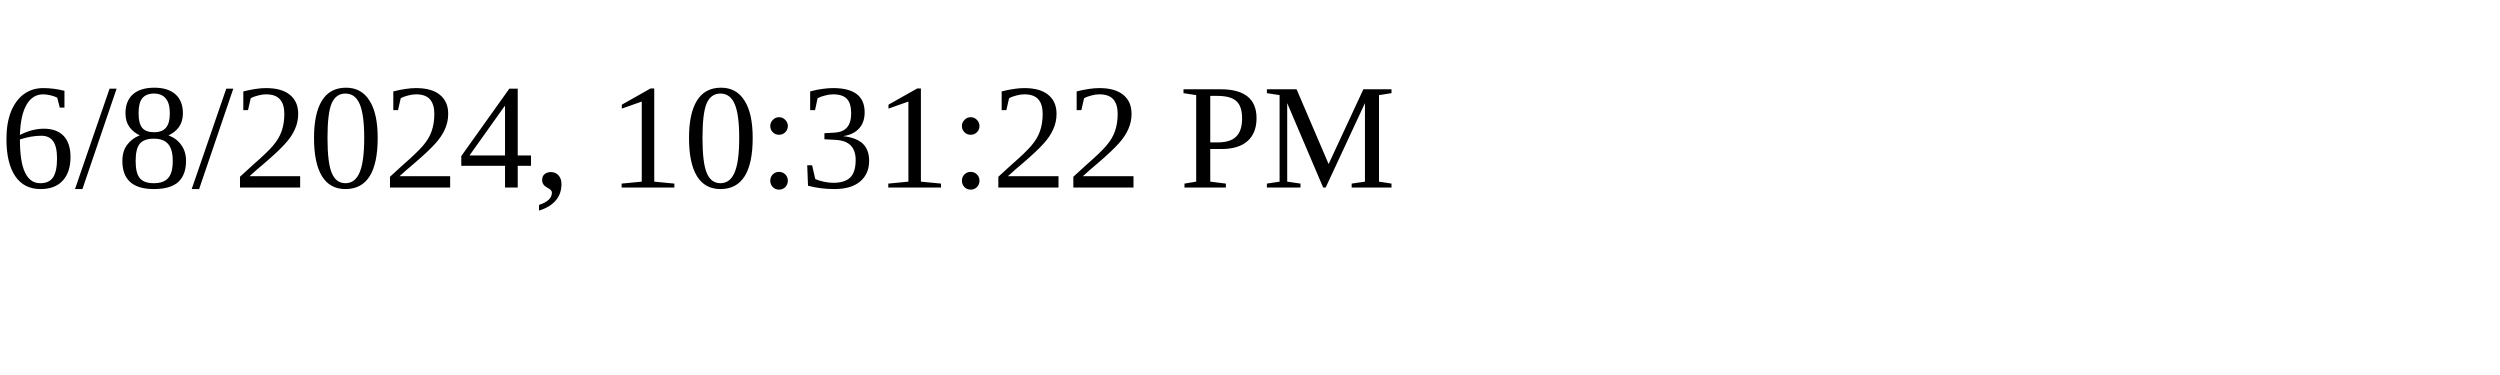
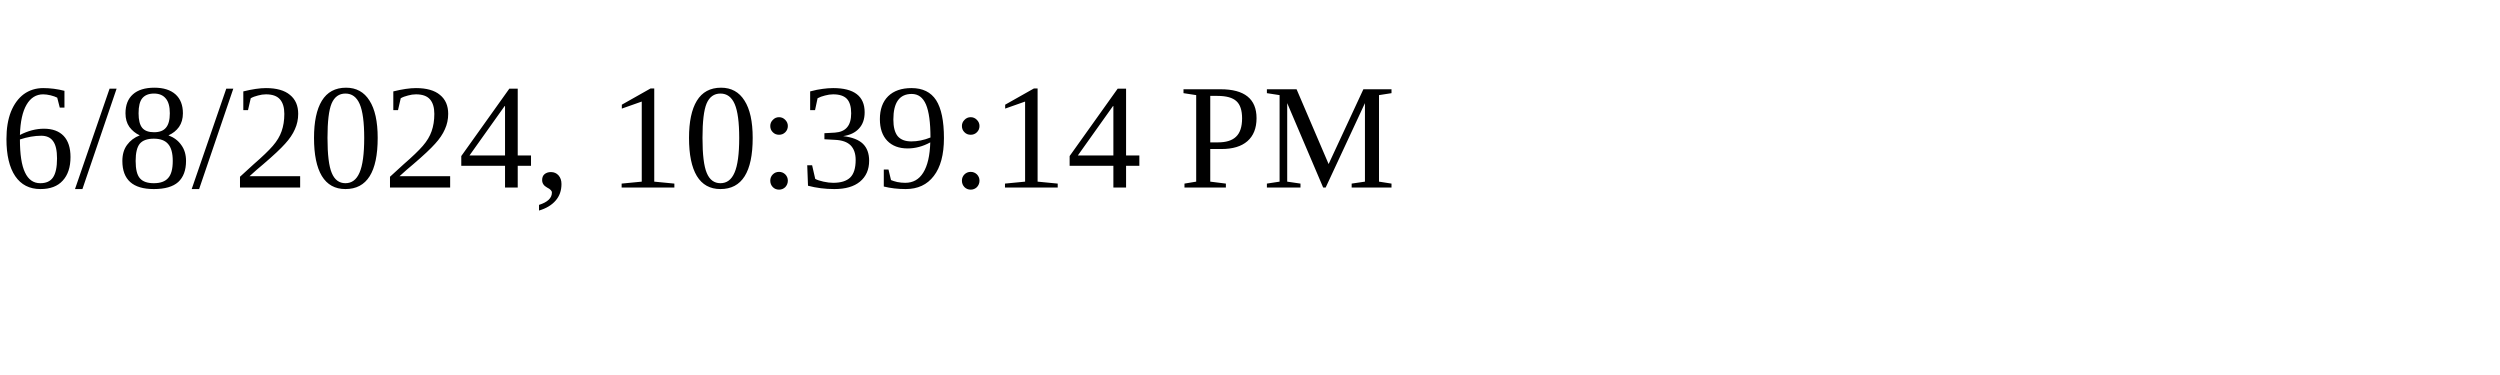
<svg xmlns="http://www.w3.org/2000/svg" height="30" width="200">
-   <text x="0" y="15">6/8/2024, 10:31:22 PM</text>
+   <text x="0" y="15">6/8/2024, 10:39:14 PM</text>
</svg>
